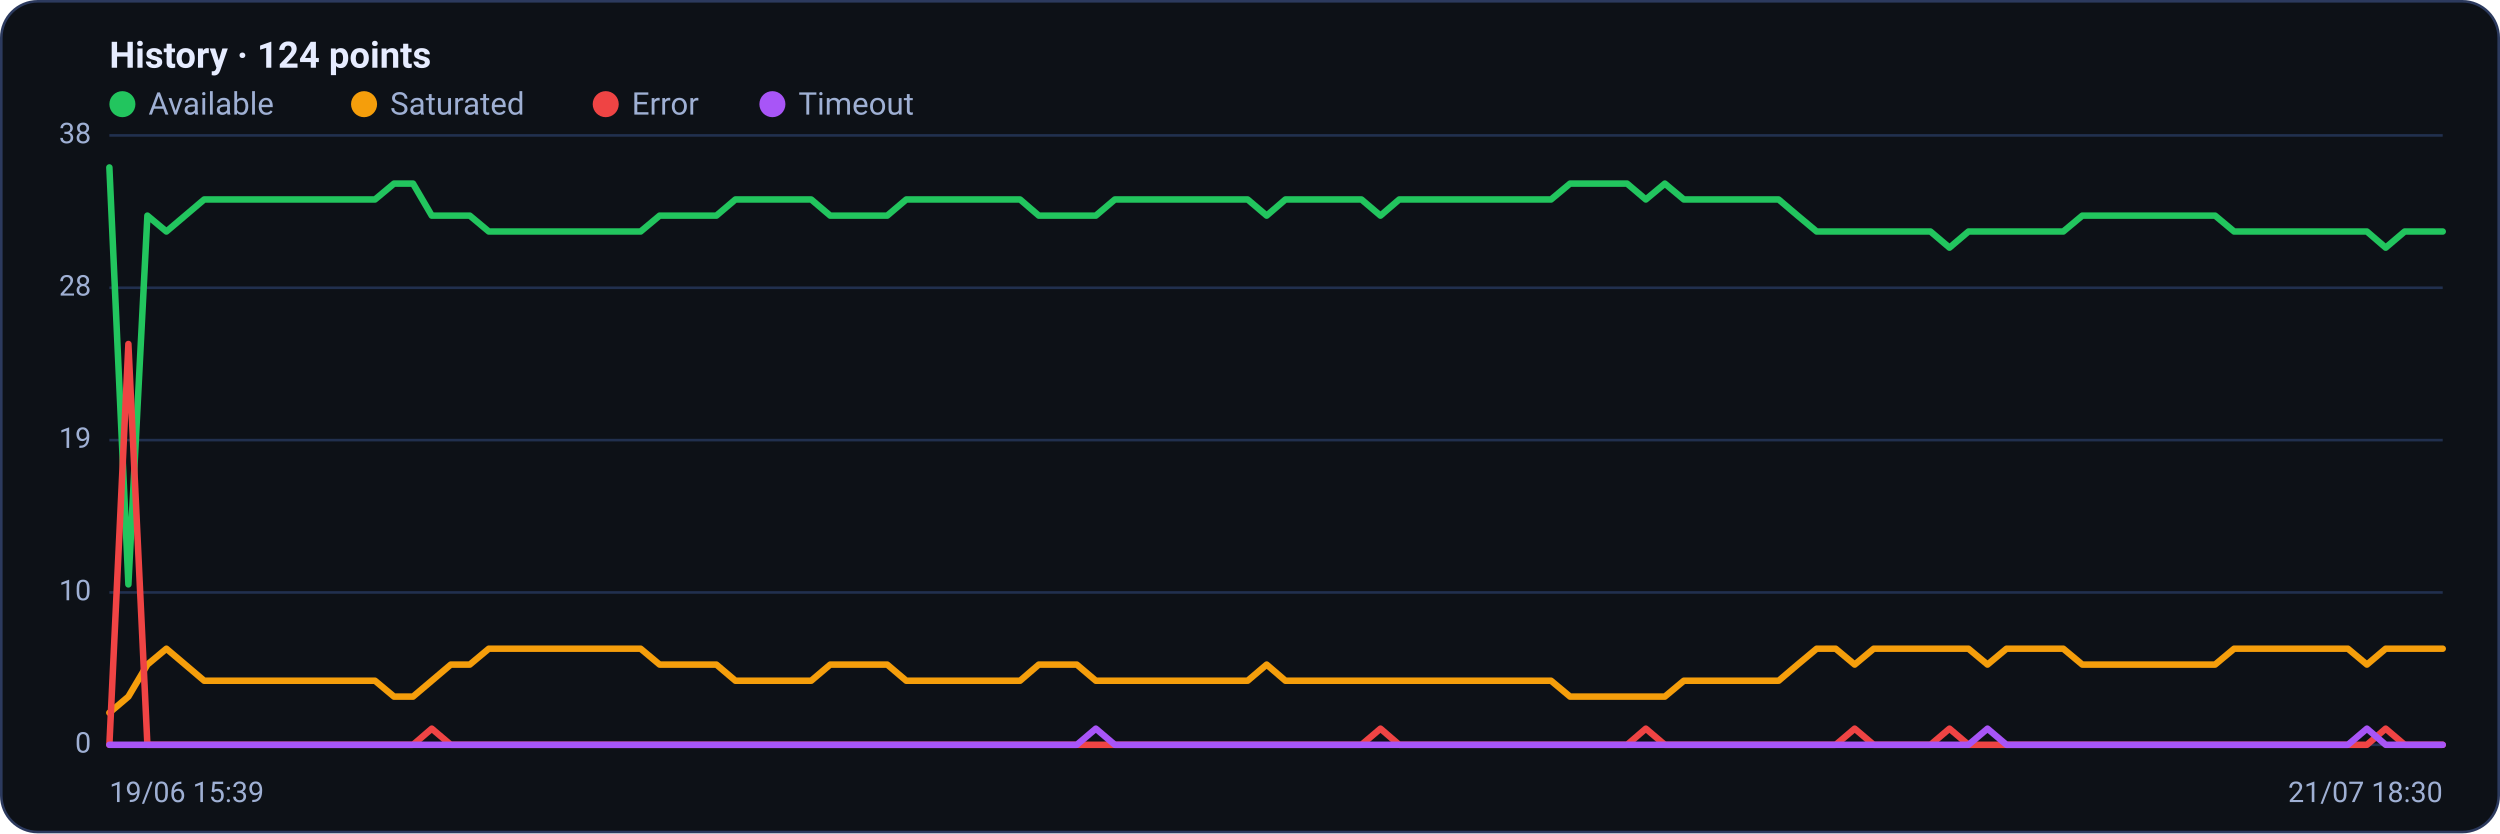
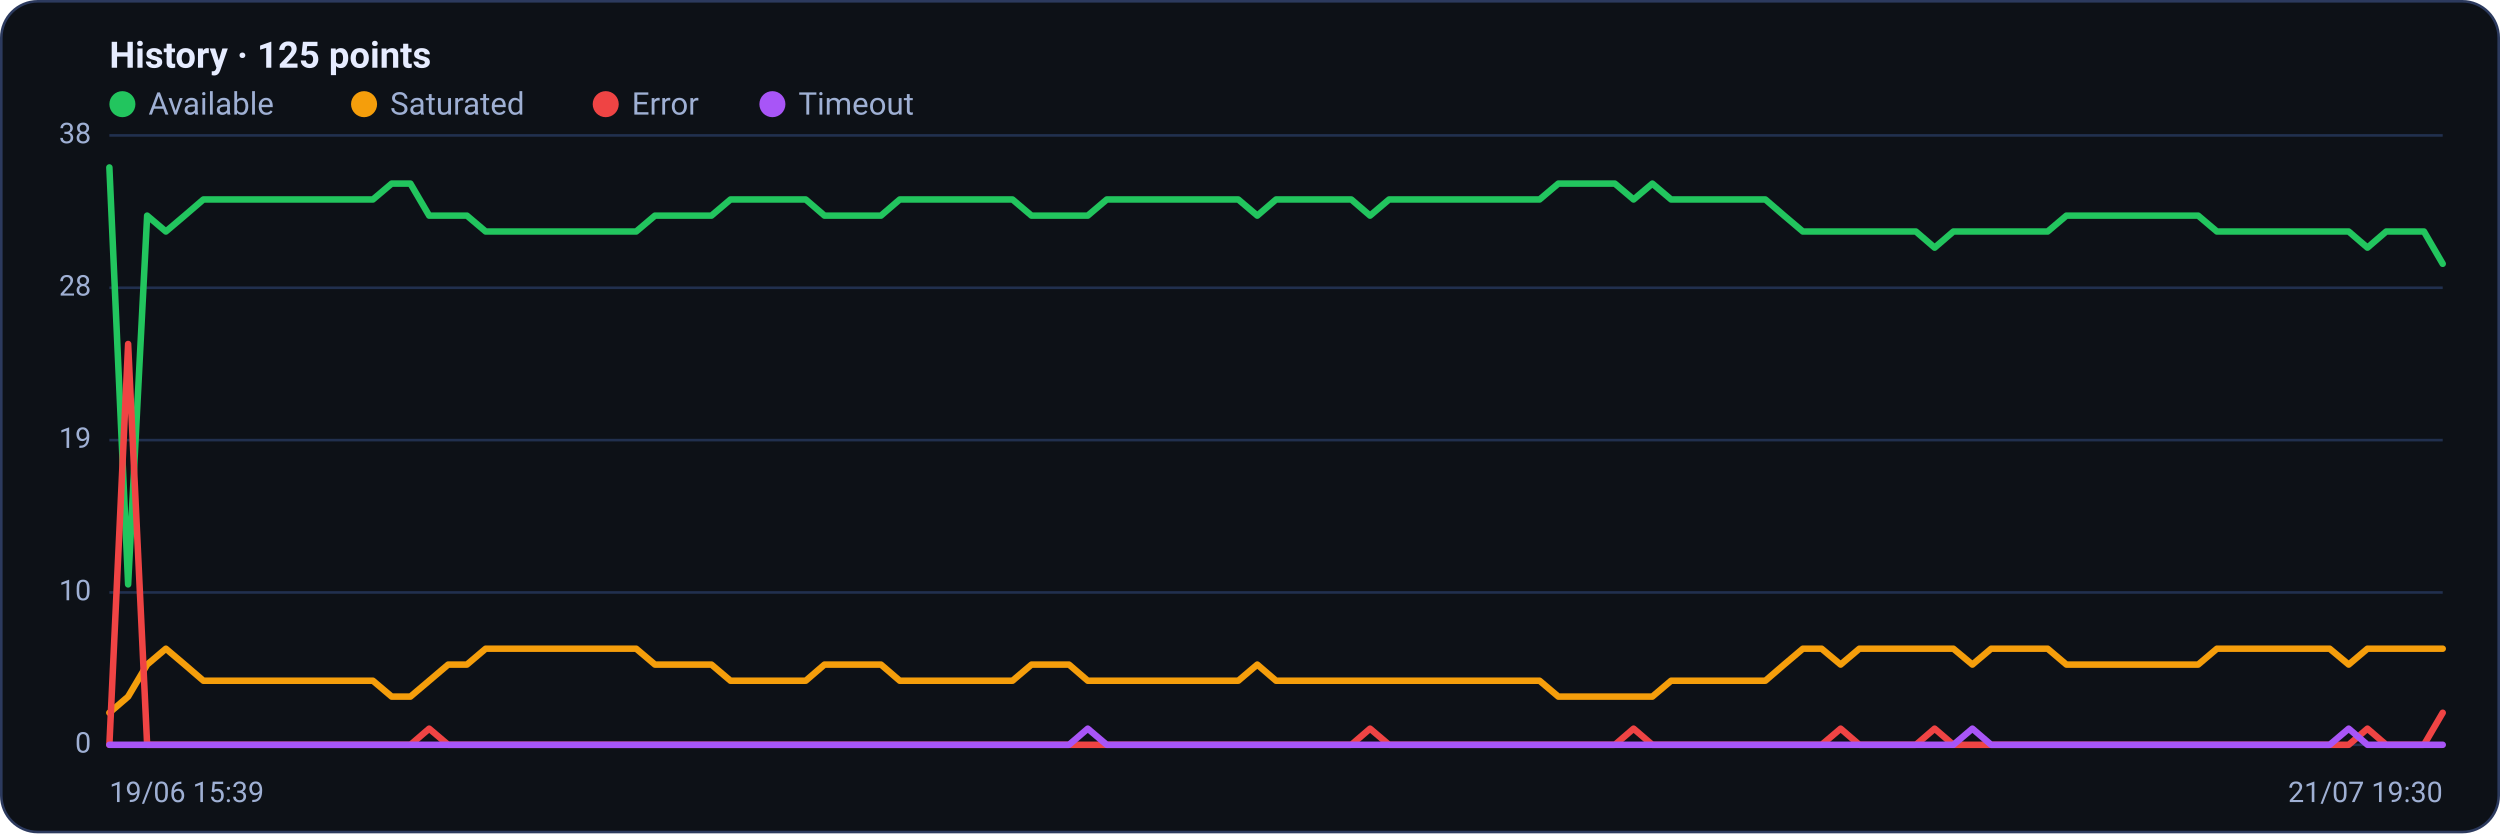
<svg xmlns="http://www.w3.org/2000/svg" viewBox="0 0 960 320" width="960" height="320" font-family="Segoe UI, system-ui, -apple-system, Roboto, Helvetica, Arial, sans-serif" role="img" aria-label="Availability history per region">
  <rect x="0.5" y="0.5" width="959" height="319" rx="14" fill="#0d1117" stroke="#2c3a5e" />
-   <text x="42" y="26" font-size="14" font-weight="600" fill="#e6ecff">History · 124 points</text>
+   <text x="42" y="26" font-size="14" font-weight="600" fill="#e6ecff">History · 125 points</text>
  <circle cx="47" cy="40" r="5" fill="#22c55e" />
  <text x="57" y="44" font-size="12" fill="#9fb0d4">Available</text>
  <circle cx="139.8" cy="40" r="5" fill="#f59e0b" />
  <text x="149.8" y="44" font-size="12" fill="#9fb0d4">Saturated</text>
  <circle cx="232.6" cy="40" r="5" fill="#ef4444" />
  <text x="242.6" y="44" font-size="12" fill="#9fb0d4">Error</text>
  <circle cx="296.6" cy="40" r="5" fill="#a855f7" />
  <text x="306.6" y="44" font-size="12" fill="#9fb0d4">Timeout</text>
  <line x1="42" y1="286.0" x2="938" y2="286.0" stroke="#21304f" stroke-width="1" />
  <text x="35" y="289.0" text-anchor="end" font-size="11" fill="#9fb0d4">0</text>
  <line x1="42" y1="227.5" x2="938" y2="227.5" stroke="#21304f" stroke-width="1" />
  <text x="35" y="230.5" text-anchor="end" font-size="11" fill="#9fb0d4">10</text>
  <line x1="42" y1="169.0" x2="938" y2="169.0" stroke="#21304f" stroke-width="1" />
  <text x="35" y="172.0" text-anchor="end" font-size="11" fill="#9fb0d4">19</text>
  <line x1="42" y1="110.5" x2="938" y2="110.5" stroke="#21304f" stroke-width="1" />
  <text x="35" y="113.5" text-anchor="end" font-size="11" fill="#9fb0d4">28</text>
  <line x1="42" y1="52.0" x2="938" y2="52.0" stroke="#21304f" stroke-width="1" />
  <text x="35" y="55.0" text-anchor="end" font-size="11" fill="#9fb0d4">38</text>
-   <polyline fill="none" stroke="#22c55e" stroke-width="2.5" stroke-linejoin="round" stroke-linecap="round" points="42.0,64.3 49.3,224.4 56.6,82.8 63.9,88.9 71.1,82.8 78.4,76.6 85.7,76.6 93.0,76.6 100.3,76.6 107.6,76.6 114.8,76.6 122.1,76.6 129.4,76.6 136.7,76.6 144.0,76.6 151.3,70.5 158.6,70.5 165.8,82.8 173.1,82.8 180.4,82.8 187.7,88.9 195.0,88.9 202.3,88.9 209.5,88.9 216.8,88.9 224.1,88.9 231.4,88.9 238.7,88.9 246.0,88.9 253.3,82.8 260.5,82.8 267.8,82.8 275.1,82.8 282.4,76.6 289.7,76.6 297.0,76.6 304.2,76.6 311.5,76.6 318.8,82.8 326.1,82.8 333.4,82.8 340.7,82.8 348.0,76.6 355.2,76.6 362.5,76.6 369.8,76.6 377.1,76.6 384.4,76.6 391.7,76.6 398.9,82.8 406.2,82.8 413.5,82.8 420.8,82.8 428.1,76.6 435.4,76.6 442.7,76.6 449.9,76.6 457.2,76.6 464.5,76.6 471.8,76.6 479.1,76.6 486.4,82.8 493.6,76.6 500.9,76.6 508.2,76.6 515.5,76.6 522.8,76.6 530.1,82.8 537.3,76.6 544.6,76.6 551.9,76.6 559.2,76.6 566.5,76.6 573.8,76.6 581.1,76.6 588.3,76.6 595.6,76.6 602.9,70.5 610.2,70.5 617.5,70.5 624.8,70.5 632.0,76.6 639.3,70.5 646.6,76.6 653.9,76.6 661.2,76.6 668.5,76.6 675.8,76.6 683.0,76.6 690.3,82.8 697.6,88.9 704.9,88.9 712.2,88.9 719.5,88.9 726.7,88.9 734.0,88.9 741.3,88.9 748.6,95.1 755.9,88.9 763.2,88.9 770.5,88.9 777.7,88.9 785.0,88.9 792.3,88.9 799.6,82.8 806.9,82.8 814.2,82.8 821.4,82.8 828.7,82.8 836.0,82.8 843.3,82.8 850.6,82.8 857.9,88.9 865.2,88.9 872.4,88.9 879.7,88.9 887.0,88.9 894.3,88.9 901.6,88.9 908.9,88.9 916.1,95.1 923.4,88.9 930.7,88.9 938.0,88.9" />
-   <polyline fill="none" stroke="#f59e0b" stroke-width="2.5" stroke-linejoin="round" stroke-linecap="round" points="42.0,273.7 49.3,267.5 56.6,255.2 63.9,249.1 71.1,255.2 78.4,261.4 85.7,261.4 93.0,261.4 100.3,261.4 107.6,261.4 114.8,261.4 122.1,261.4 129.4,261.4 136.7,261.4 144.0,261.4 151.3,267.5 158.6,267.5 165.8,261.4 173.1,255.2 180.4,255.2 187.7,249.1 195.0,249.1 202.3,249.1 209.5,249.1 216.8,249.1 224.1,249.1 231.4,249.1 238.7,249.1 246.0,249.1 253.3,255.2 260.5,255.2 267.8,255.2 275.1,255.2 282.4,261.4 289.7,261.4 297.0,261.4 304.2,261.4 311.5,261.4 318.8,255.2 326.1,255.2 333.4,255.2 340.7,255.2 348.0,261.4 355.2,261.4 362.5,261.4 369.8,261.4 377.1,261.4 384.4,261.4 391.7,261.4 398.9,255.2 406.2,255.2 413.5,255.2 420.8,261.4 428.1,261.4 435.4,261.4 442.7,261.4 449.9,261.4 457.2,261.4 464.5,261.4 471.8,261.4 479.1,261.4 486.4,255.2 493.6,261.4 500.9,261.4 508.2,261.4 515.5,261.4 522.8,261.4 530.1,261.4 537.3,261.4 544.6,261.4 551.9,261.4 559.2,261.4 566.5,261.4 573.8,261.4 581.1,261.4 588.3,261.4 595.6,261.4 602.9,267.5 610.2,267.5 617.5,267.5 624.8,267.5 632.0,267.5 639.3,267.5 646.6,261.4 653.9,261.4 661.2,261.4 668.5,261.4 675.8,261.4 683.0,261.4 690.3,255.2 697.6,249.1 704.9,249.1 712.2,255.2 719.5,249.1 726.7,249.1 734.0,249.1 741.3,249.1 748.6,249.1 755.9,249.1 763.2,255.2 770.5,249.1 777.7,249.1 785.0,249.1 792.3,249.1 799.6,255.2 806.9,255.2 814.2,255.2 821.4,255.2 828.7,255.2 836.0,255.2 843.3,255.2 850.6,255.2 857.9,249.1 865.2,249.1 872.4,249.1 879.7,249.1 887.0,249.1 894.3,249.1 901.6,249.1 908.9,255.2 916.1,249.1 923.4,249.1 930.7,249.1 938.0,249.1" />
-   <polyline fill="none" stroke="#ef4444" stroke-width="2.5" stroke-linejoin="round" stroke-linecap="round" points="42.0,286.0 49.3,132.1 56.6,286.0 63.9,286.0 71.1,286.0 78.4,286.0 85.7,286.0 93.0,286.0 100.3,286.0 107.6,286.0 114.8,286.0 122.1,286.0 129.4,286.0 136.7,286.0 144.0,286.0 151.3,286.0 158.6,286.0 165.8,279.8 173.1,286.0 180.4,286.0 187.7,286.0 195.0,286.0 202.3,286.0 209.5,286.0 216.8,286.0 224.1,286.0 231.4,286.0 238.7,286.0 246.0,286.0 253.3,286.0 260.5,286.0 267.8,286.0 275.1,286.0 282.4,286.0 289.7,286.0 297.0,286.0 304.2,286.0 311.5,286.0 318.8,286.0 326.1,286.0 333.4,286.0 340.7,286.0 348.0,286.0 355.2,286.0 362.5,286.0 369.8,286.0 377.1,286.0 384.4,286.0 391.7,286.0 398.9,286.0 406.2,286.0 413.5,286.0 420.8,286.0 428.1,286.0 435.4,286.0 442.7,286.0 449.9,286.0 457.2,286.0 464.5,286.0 471.8,286.0 479.1,286.0 486.4,286.0 493.6,286.0 500.9,286.0 508.2,286.0 515.5,286.0 522.8,286.0 530.1,279.8 537.3,286.0 544.6,286.0 551.9,286.0 559.2,286.0 566.5,286.0 573.8,286.0 581.1,286.0 588.3,286.0 595.6,286.0 602.9,286.0 610.2,286.0 617.5,286.0 624.8,286.0 632.0,279.8 639.3,286.0 646.6,286.0 653.9,286.0 661.2,286.0 668.5,286.0 675.8,286.0 683.0,286.0 690.3,286.0 697.6,286.0 704.9,286.0 712.2,279.8 719.5,286.0 726.7,286.0 734.0,286.0 741.3,286.0 748.6,279.8 755.9,286.0 763.2,286.0 770.5,286.0 777.7,286.0 785.0,286.0 792.3,286.0 799.6,286.0 806.9,286.0 814.2,286.0 821.4,286.0 828.7,286.0 836.0,286.0 843.3,286.0 850.6,286.0 857.9,286.0 865.2,286.0 872.4,286.0 879.7,286.0 887.0,286.0 894.3,286.0 901.6,286.0 908.9,286.0 916.1,279.8 923.4,286.0 930.7,286.0 938.0,286.0" />
-   <polyline fill="none" stroke="#a855f7" stroke-width="2.5" stroke-linejoin="round" stroke-linecap="round" points="42.0,286.0 49.3,286.0 56.6,286.0 63.9,286.0 71.1,286.0 78.4,286.0 85.7,286.0 93.0,286.0 100.3,286.0 107.6,286.0 114.8,286.0 122.1,286.0 129.4,286.0 136.7,286.0 144.0,286.0 151.3,286.0 158.6,286.0 165.8,286.0 173.1,286.0 180.4,286.0 187.7,286.0 195.0,286.0 202.3,286.0 209.5,286.0 216.8,286.0 224.1,286.0 231.4,286.0 238.7,286.0 246.0,286.0 253.3,286.0 260.5,286.0 267.8,286.0 275.1,286.0 282.4,286.0 289.7,286.0 297.0,286.0 304.2,286.0 311.5,286.0 318.8,286.0 326.1,286.0 333.4,286.0 340.7,286.0 348.0,286.0 355.2,286.0 362.5,286.0 369.8,286.0 377.1,286.0 384.4,286.0 391.7,286.0 398.9,286.0 406.2,286.0 413.5,286.0 420.8,279.8 428.1,286.0 435.4,286.0 442.7,286.0 449.9,286.0 457.2,286.0 464.5,286.0 471.8,286.0 479.1,286.0 486.4,286.0 493.6,286.0 500.9,286.0 508.2,286.0 515.5,286.0 522.8,286.0 530.1,286.0 537.3,286.0 544.6,286.0 551.9,286.0 559.2,286.0 566.5,286.0 573.8,286.0 581.1,286.0 588.3,286.0 595.6,286.0 602.9,286.0 610.2,286.0 617.5,286.0 624.8,286.0 632.0,286.0 639.3,286.0 646.6,286.0 653.9,286.0 661.2,286.0 668.5,286.0 675.8,286.0 683.0,286.0 690.3,286.0 697.6,286.0 704.9,286.0 712.2,286.0 719.5,286.0 726.7,286.0 734.0,286.0 741.3,286.0 748.6,286.0 755.9,286.0 763.2,279.8 770.5,286.0 777.7,286.0 785.0,286.0 792.3,286.0 799.6,286.0 806.9,286.0 814.2,286.0 821.4,286.0 828.7,286.0 836.0,286.0 843.3,286.0 850.6,286.0 857.9,286.0 865.2,286.0 872.4,286.0 879.7,286.0 887.0,286.0 894.3,286.0 901.6,286.0 908.9,279.8 916.1,286.0 923.4,286.0 930.7,286.0 938.0,286.0" />
+   <polyline fill="none" stroke="#22c55e" stroke-width="2.5" stroke-linejoin="round" stroke-linecap="round" points="42.0,64.3 49.2,224.4 56.5,82.8 63.7,88.9 70.9,82.8 78.1,76.6 85.4,76.6 92.6,76.6 99.8,76.6 107.0,76.6 114.3,76.6 121.5,76.6 128.7,76.6 135.9,76.6 143.2,76.6 150.4,70.5 157.6,70.5 164.8,82.8 172.1,82.8 179.3,82.8 186.5,88.9 193.7,88.9 201.0,88.9 208.2,88.9 215.4,88.9 222.6,88.9 229.9,88.9 237.1,88.9 244.3,88.9 251.5,82.8 258.8,82.8 266.0,82.8 273.2,82.8 280.5,76.6 287.7,76.6 294.9,76.6 302.1,76.6 309.4,76.6 316.6,82.8 323.8,82.8 331.0,82.8 338.3,82.8 345.5,76.6 352.7,76.6 359.9,76.6 367.2,76.6 374.4,76.6 381.6,76.6 388.8,76.6 396.1,82.8 403.3,82.8 410.5,82.8 417.7,82.8 425.0,76.6 432.2,76.6 439.4,76.6 446.6,76.6 453.9,76.6 461.1,76.6 468.3,76.6 475.5,76.6 482.8,82.8 490.0,76.6 497.2,76.6 504.5,76.6 511.7,76.6 518.9,76.6 526.1,82.8 533.4,76.6 540.6,76.6 547.8,76.6 555.0,76.6 562.3,76.6 569.5,76.6 576.7,76.6 583.9,76.6 591.2,76.6 598.4,70.5 605.6,70.5 612.8,70.5 620.1,70.5 627.3,76.6 634.5,70.5 641.7,76.6 649.0,76.6 656.2,76.6 663.4,76.6 670.6,76.6 677.9,76.6 685.1,82.8 692.3,88.9 699.5,88.9 706.8,88.9 714.0,88.9 721.2,88.9 728.5,88.9 735.7,88.9 742.9,95.1 750.1,88.9 757.4,88.9 764.6,88.9 771.8,88.9 779.0,88.9 786.3,88.9 793.5,82.8 800.7,82.8 807.9,82.8 815.2,82.8 822.4,82.8 829.6,82.8 836.8,82.8 844.1,82.8 851.3,88.9 858.5,88.9 865.7,88.9 873.0,88.9 880.2,88.9 887.4,88.9 894.6,88.9 901.9,88.9 909.1,95.1 916.3,88.9 923.5,88.9 930.8,88.9 938.0,101.3" />
+   <polyline fill="none" stroke="#f59e0b" stroke-width="2.5" stroke-linejoin="round" stroke-linecap="round" points="42.0,273.7 49.2,267.5 56.5,255.2 63.7,249.1 70.9,255.2 78.1,261.4 85.4,261.4 92.6,261.4 99.8,261.4 107.0,261.4 114.3,261.4 121.5,261.4 128.7,261.4 135.9,261.4 143.2,261.4 150.4,267.5 157.6,267.5 164.8,261.4 172.1,255.2 179.3,255.2 186.5,249.1 193.7,249.1 201.0,249.1 208.2,249.1 215.4,249.1 222.6,249.1 229.9,249.1 237.1,249.1 244.3,249.1 251.5,255.2 258.8,255.2 266.0,255.2 273.2,255.2 280.5,261.4 287.7,261.4 294.9,261.4 302.1,261.4 309.4,261.4 316.6,255.2 323.8,255.2 331.0,255.2 338.3,255.2 345.5,261.4 352.7,261.4 359.9,261.4 367.2,261.4 374.4,261.4 381.6,261.4 388.8,261.4 396.1,255.2 403.3,255.2 410.5,255.2 417.7,261.4 425.0,261.4 432.2,261.4 439.4,261.4 446.6,261.4 453.9,261.4 461.1,261.4 468.3,261.4 475.5,261.4 482.8,255.2 490.0,261.4 497.2,261.4 504.5,261.4 511.7,261.4 518.9,261.4 526.1,261.4 533.4,261.4 540.6,261.4 547.8,261.4 555.0,261.4 562.3,261.4 569.5,261.4 576.7,261.4 583.9,261.4 591.2,261.4 598.4,267.5 605.6,267.5 612.8,267.5 620.1,267.5 627.3,267.5 634.5,267.5 641.7,261.4 649.0,261.4 656.2,261.4 663.4,261.4 670.6,261.4 677.9,261.4 685.1,255.2 692.3,249.1 699.5,249.1 706.8,255.2 714.0,249.1 721.2,249.1 728.5,249.1 735.7,249.1 742.9,249.1 750.1,249.1 757.4,255.2 764.6,249.1 771.8,249.1 779.0,249.1 786.3,249.1 793.5,255.2 800.7,255.2 807.9,255.2 815.2,255.2 822.4,255.2 829.6,255.2 836.8,255.2 844.1,255.2 851.3,249.1 858.5,249.1 865.7,249.1 873.0,249.1 880.2,249.1 887.4,249.1 894.6,249.1 901.9,255.2 909.1,249.1 916.3,249.1 923.5,249.1 930.8,249.1 938.0,249.1" />
+   <polyline fill="none" stroke="#ef4444" stroke-width="2.5" stroke-linejoin="round" stroke-linecap="round" points="42.0,286.0 49.2,132.1 56.5,286.0 63.7,286.0 70.9,286.0 78.1,286.0 85.4,286.0 92.6,286.0 99.8,286.0 107.0,286.0 114.3,286.0 121.5,286.0 128.7,286.0 135.9,286.0 143.2,286.0 150.4,286.0 157.6,286.0 164.8,279.8 172.1,286.0 179.3,286.0 186.5,286.0 193.7,286.0 201.0,286.0 208.2,286.0 215.4,286.0 222.6,286.0 229.9,286.0 237.1,286.0 244.3,286.0 251.5,286.0 258.8,286.0 266.0,286.0 273.2,286.0 280.5,286.0 287.7,286.0 294.9,286.0 302.1,286.0 309.4,286.0 316.6,286.0 323.8,286.0 331.0,286.0 338.3,286.0 345.5,286.0 352.7,286.0 359.9,286.0 367.2,286.0 374.4,286.0 381.6,286.0 388.8,286.0 396.1,286.0 403.3,286.0 410.5,286.0 417.7,286.0 425.0,286.0 432.2,286.0 439.4,286.0 446.6,286.0 453.9,286.0 461.1,286.0 468.3,286.0 475.5,286.0 482.8,286.0 490.0,286.0 497.2,286.0 504.5,286.0 511.7,286.0 518.9,286.0 526.1,279.8 533.4,286.0 540.6,286.0 547.8,286.0 555.0,286.0 562.3,286.0 569.5,286.0 576.7,286.0 583.9,286.0 591.2,286.0 598.4,286.0 605.6,286.0 612.8,286.0 620.1,286.0 627.3,279.8 634.5,286.0 641.7,286.0 649.0,286.0 656.2,286.0 663.4,286.0 670.6,286.0 677.9,286.0 685.1,286.0 692.3,286.0 699.5,286.0 706.8,279.8 714.0,286.0 721.2,286.0 728.5,286.0 735.7,286.0 742.9,279.8 750.1,286.0 757.4,286.0 764.6,286.0 771.8,286.0 779.0,286.0 786.3,286.0 793.5,286.0 800.7,286.0 807.9,286.0 815.2,286.0 822.4,286.0 829.6,286.0 836.8,286.0 844.1,286.0 851.3,286.0 858.5,286.0 865.7,286.0 873.0,286.0 880.2,286.0 887.4,286.0 894.6,286.0 901.9,286.0 909.1,279.8 916.3,286.0 923.5,286.0 930.8,286.0 938.0,273.7" />
+   <polyline fill="none" stroke="#a855f7" stroke-width="2.5" stroke-linejoin="round" stroke-linecap="round" points="42.0,286.0 49.2,286.0 56.5,286.0 63.7,286.0 70.9,286.0 78.1,286.0 85.4,286.0 92.6,286.0 99.8,286.0 107.0,286.0 114.3,286.0 121.5,286.0 128.7,286.0 135.9,286.0 143.2,286.0 150.4,286.0 157.6,286.0 164.8,286.0 172.1,286.0 179.3,286.0 186.5,286.0 193.7,286.0 201.0,286.0 208.2,286.0 215.4,286.0 222.6,286.0 229.9,286.0 237.1,286.0 244.3,286.0 251.5,286.0 258.8,286.0 266.0,286.0 273.2,286.0 280.5,286.0 287.7,286.0 294.9,286.0 302.1,286.0 309.4,286.0 316.6,286.0 323.8,286.0 331.0,286.0 338.3,286.0 345.5,286.0 352.7,286.0 359.9,286.0 367.2,286.0 374.4,286.0 381.6,286.0 388.8,286.0 396.1,286.0 403.3,286.0 410.5,286.0 417.7,279.8 425.0,286.0 432.2,286.0 439.4,286.0 446.6,286.0 453.9,286.0 461.1,286.0 468.3,286.0 475.5,286.0 482.8,286.0 490.0,286.0 497.2,286.0 504.5,286.0 511.7,286.0 518.9,286.0 526.1,286.0 533.4,286.0 540.6,286.0 547.8,286.0 555.0,286.0 562.3,286.0 569.5,286.0 576.7,286.0 583.9,286.0 591.2,286.0 598.4,286.0 605.6,286.0 612.8,286.0 620.1,286.0 627.3,286.0 634.5,286.0 641.7,286.0 649.0,286.0 656.2,286.0 663.4,286.0 670.6,286.0 677.9,286.0 685.1,286.0 692.3,286.0 699.5,286.0 706.8,286.0 714.0,286.0 721.2,286.0 728.5,286.0 735.7,286.0 742.9,286.0 750.1,286.0 757.4,279.8 764.6,286.0 771.8,286.0 779.0,286.0 786.3,286.0 793.5,286.0 800.7,286.0 807.9,286.0 815.2,286.0 822.4,286.0 829.6,286.0 836.8,286.0 844.1,286.0 851.3,286.0 858.5,286.0 865.7,286.0 873.0,286.0 880.2,286.0 887.4,286.0 894.6,286.0 901.9,279.8 909.1,286.0 916.3,286.0 923.5,286.0 930.8,286.0 938.0,286.0" />
  <text x="42" y="308" font-size="11" fill="#9fb0d4">19/06 15:39</text>
-   <text x="938" y="308" text-anchor="end" font-size="11" fill="#9fb0d4">21/07 18:30</text>
+   <text x="938" y="308" text-anchor="end" font-size="11" fill="#9fb0d4">21/07 19:30</text>
</svg>
